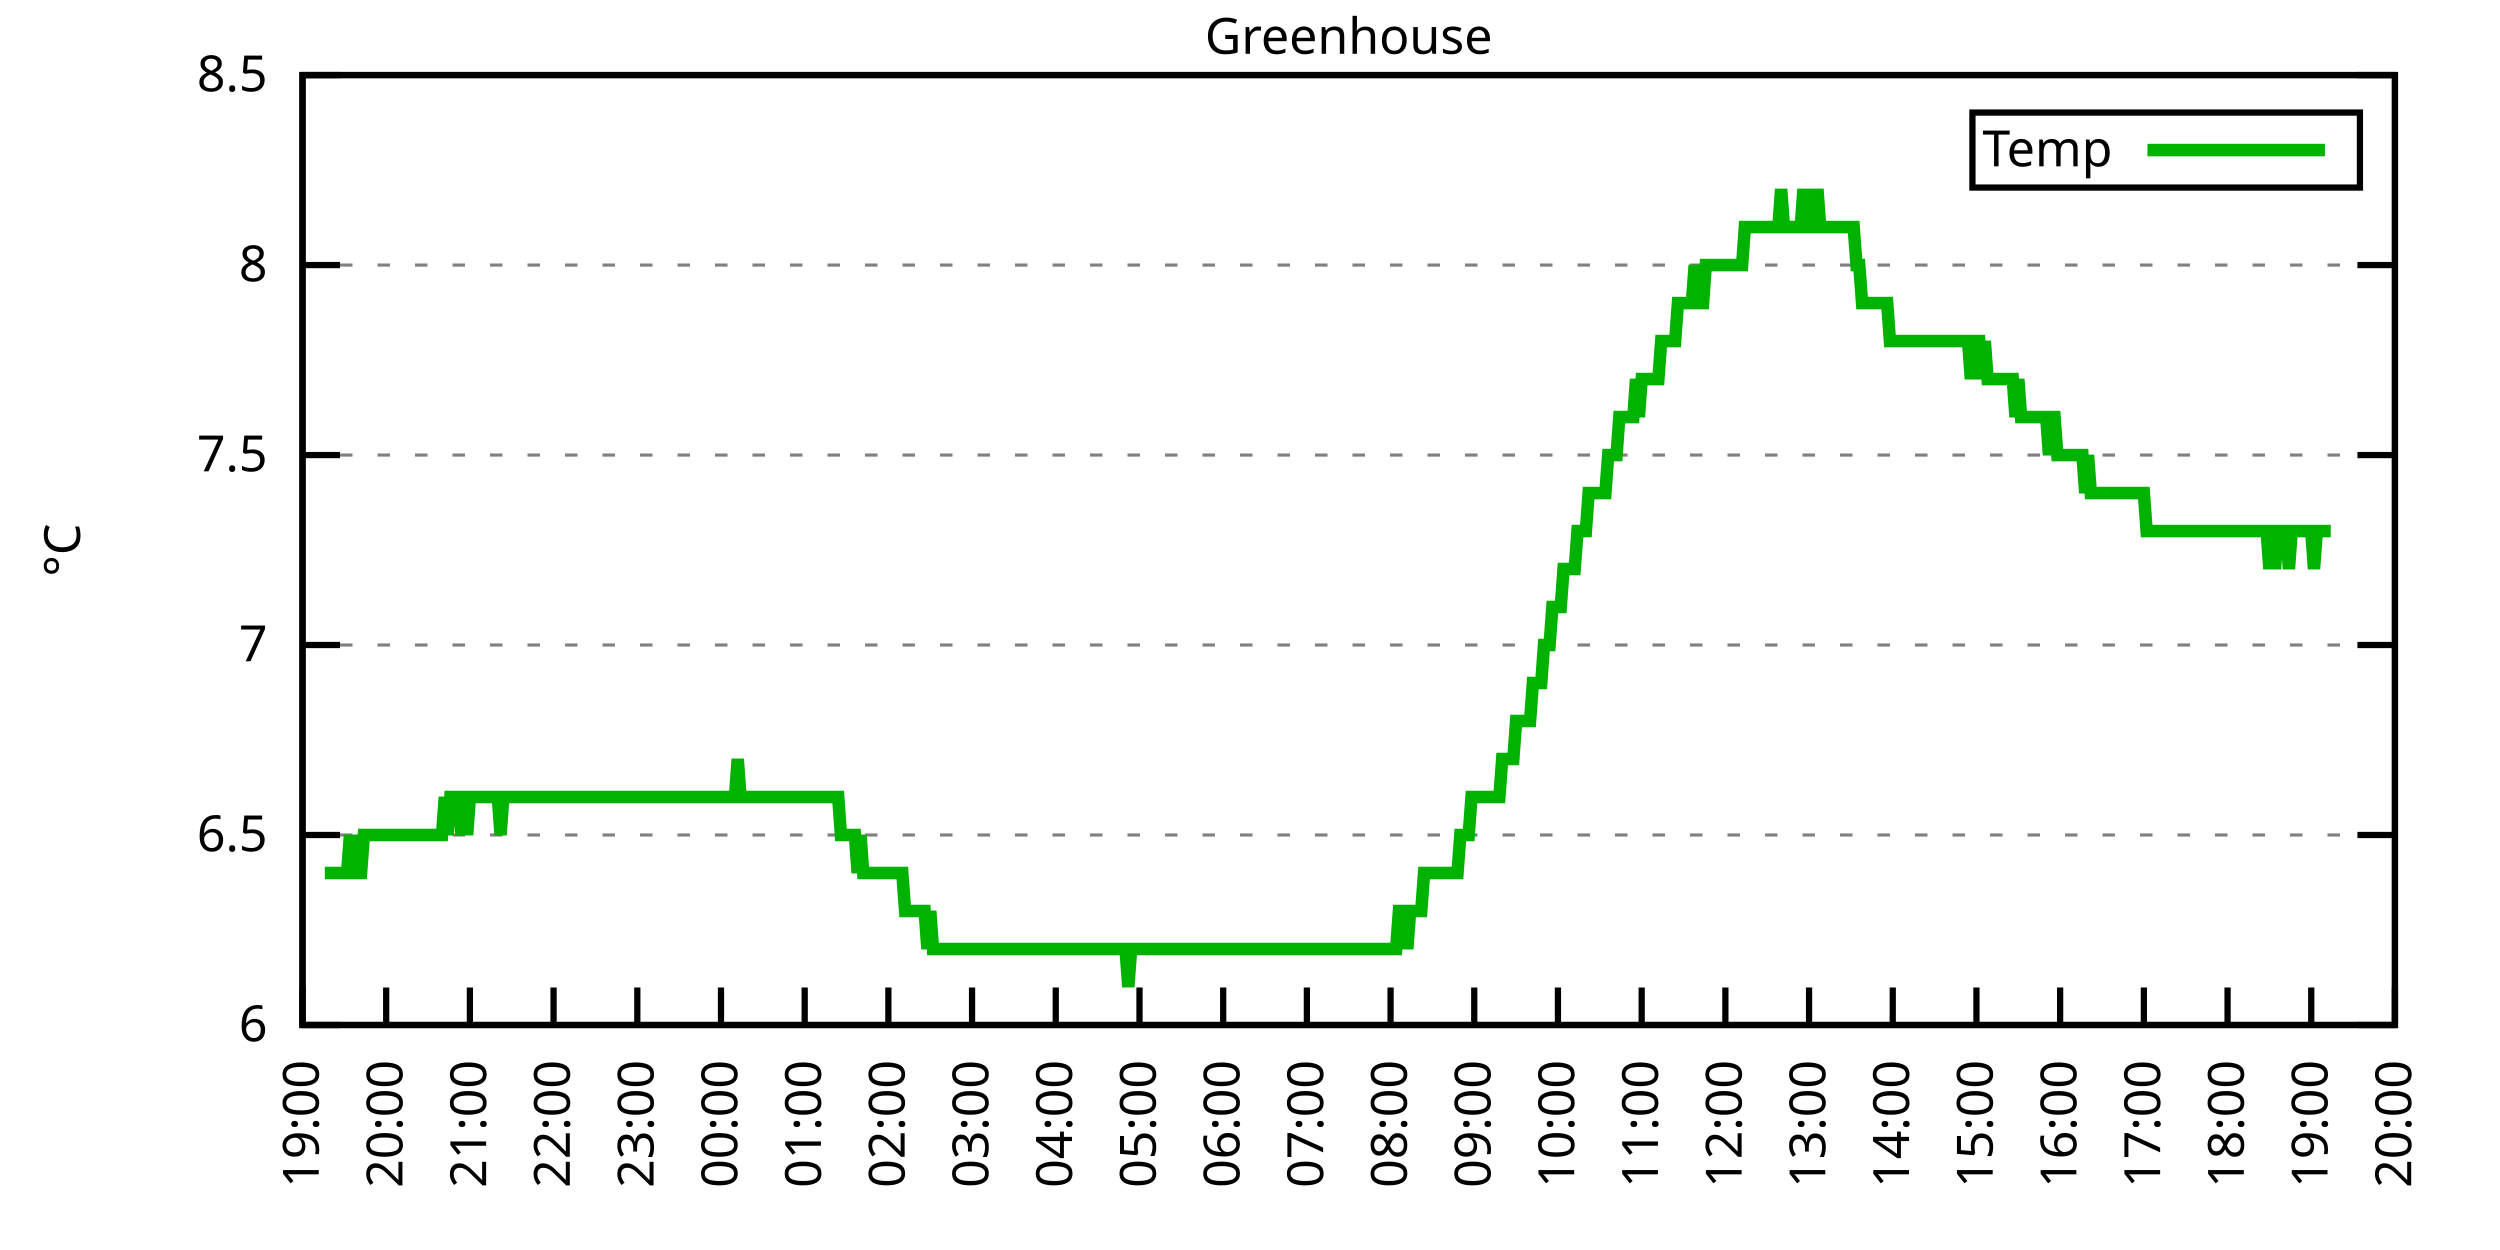
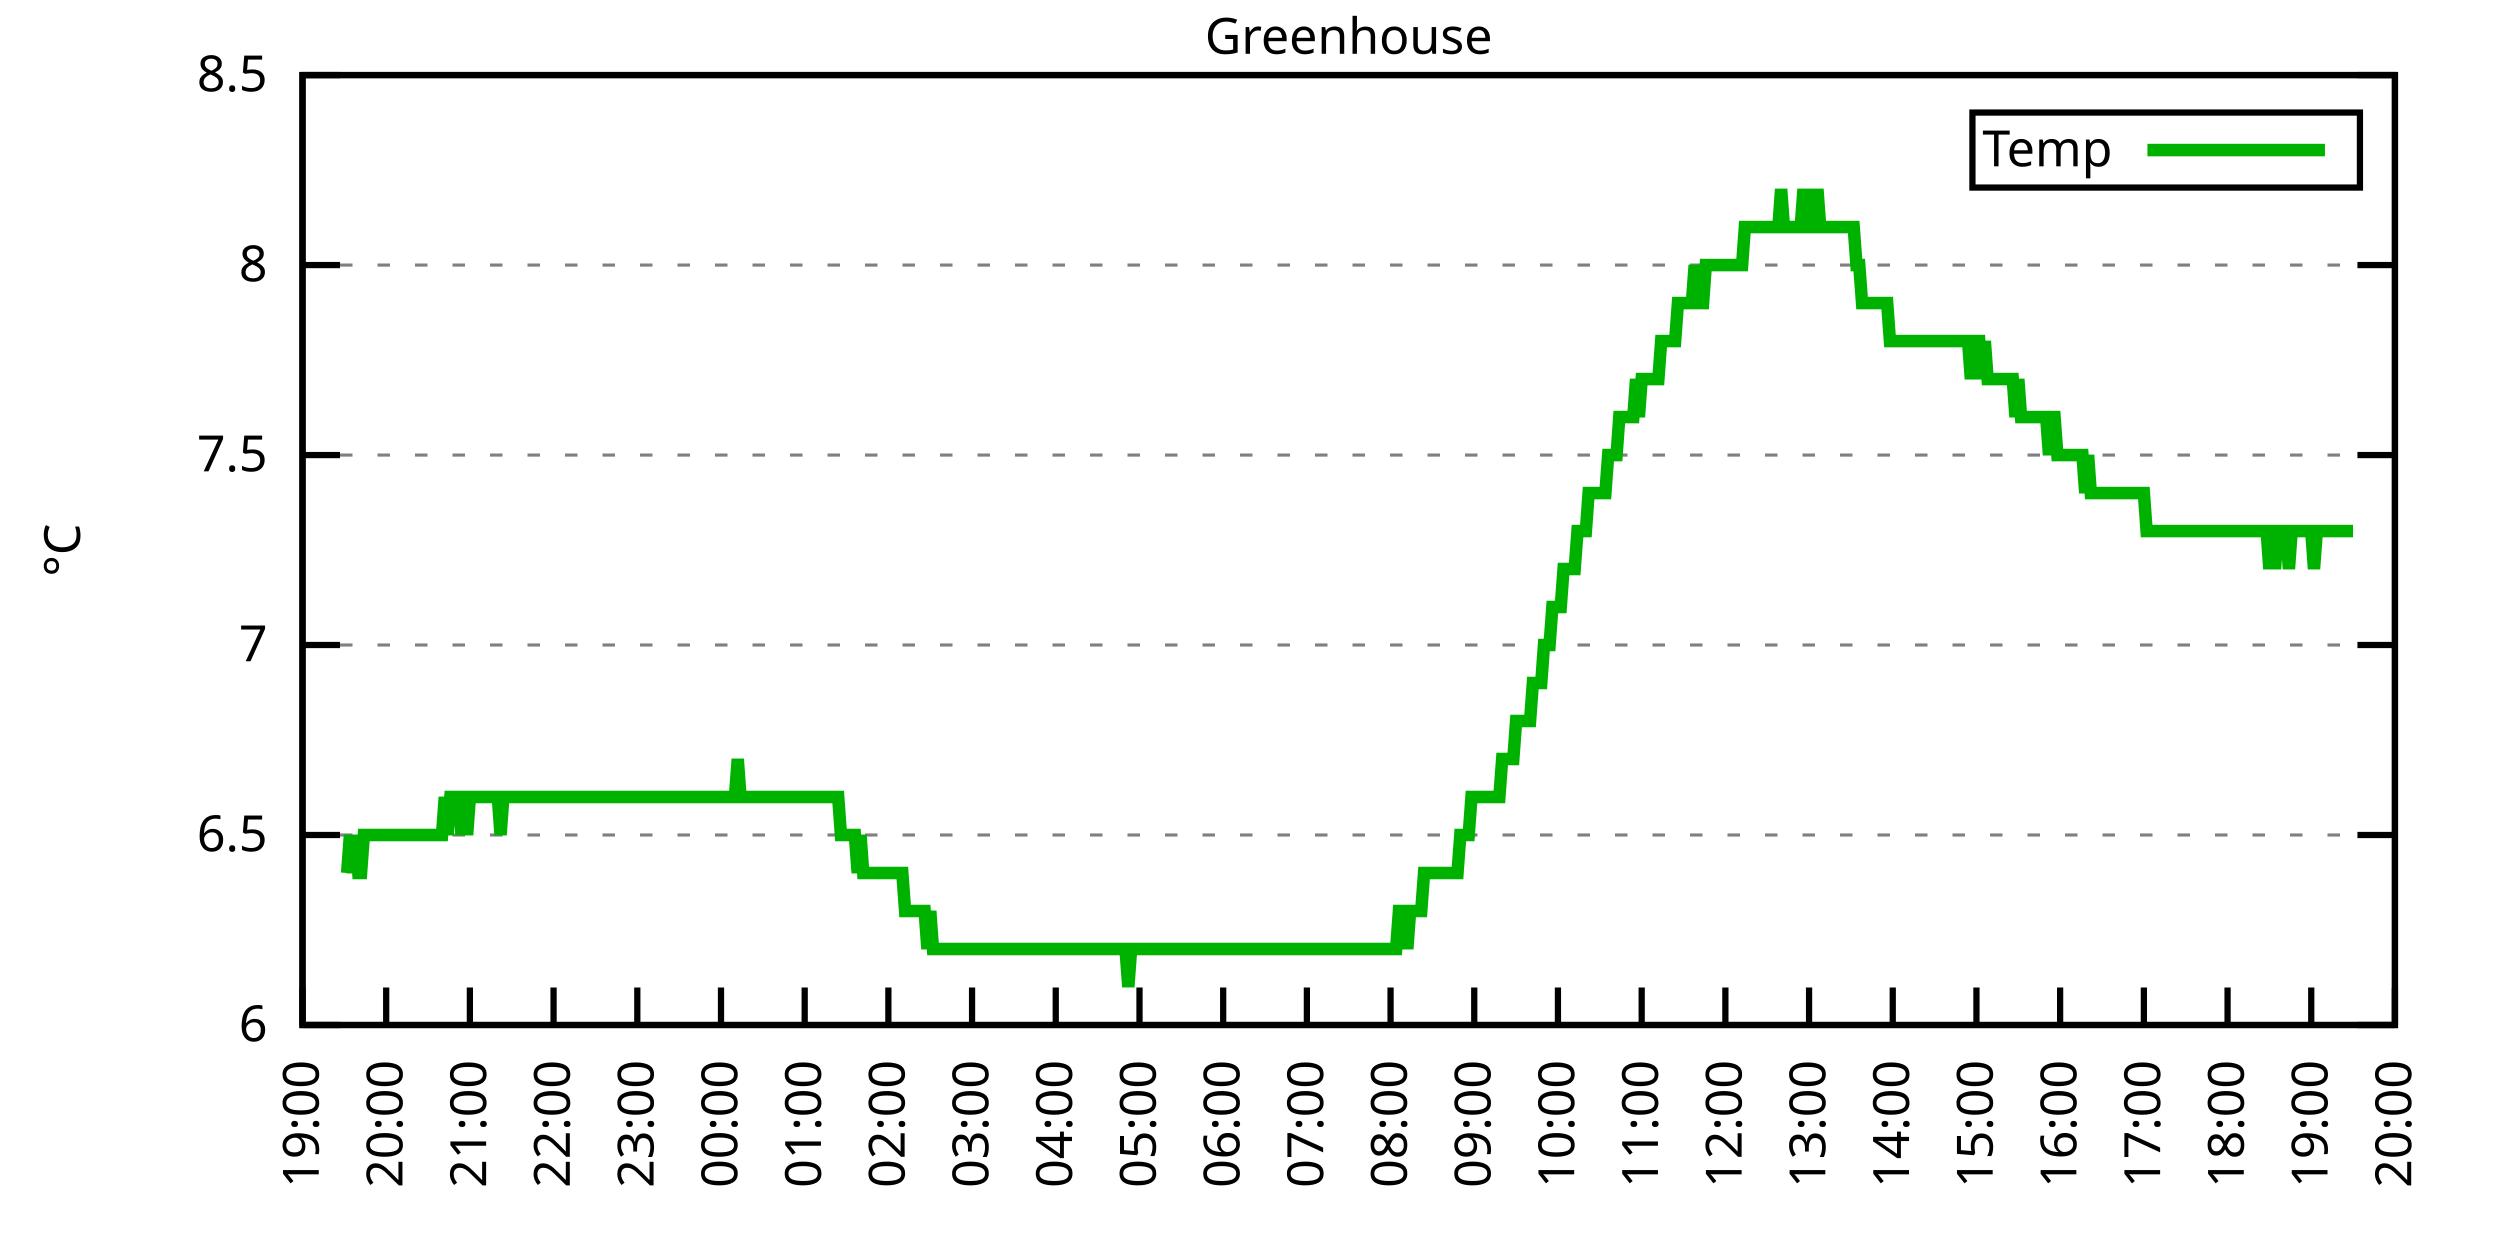
<svg xmlns="http://www.w3.org/2000/svg" xmlns:xlink="http://www.w3.org/1999/xlink" width="400" height="200" viewBox="0 0 400 200">
  <g id="gnuplot_canvas">
    <rect x="0" y="0" width="400" height="200" fill="none" />
    <defs>
      <circle id="gpDot" r="0.5" stroke-width="0.5" stroke="currentColor" />
      <path id="gpPt0" stroke-width="0.333" stroke="currentColor" d="M-1,0 h2 M0,-1 v2" />
      <path id="gpPt1" stroke-width="0.333" stroke="currentColor" d="M-1,-1 L1,1 M1,-1 L-1,1" />
      <path id="gpPt2" stroke-width="0.333" stroke="currentColor" d="M-1,0 L1,0 M0,-1 L0,1 M-1,-1 L1,1 M-1,1 L1,-1" />
      <rect id="gpPt3" stroke-width="0.333" stroke="currentColor" x="-1" y="-1" width="2" height="2" />
      <rect id="gpPt4" stroke-width="0.333" stroke="currentColor" fill="currentColor" x="-1" y="-1" width="2" height="2" />
      <circle id="gpPt5" stroke-width="0.333" stroke="currentColor" cx="0" cy="0" r="1" />
      <use xlink:href="#gpPt5" id="gpPt6" fill="currentColor" stroke="none" />
      <path id="gpPt7" stroke-width="0.333" stroke="currentColor" d="M0,-1.33 L-1.33,0.67 L1.33,0.67 z" />
      <use xlink:href="#gpPt7" id="gpPt8" fill="currentColor" stroke="none" />
      <use xlink:href="#gpPt7" id="gpPt9" stroke="currentColor" transform="rotate(180)" />
      <use xlink:href="#gpPt9" id="gpPt10" fill="currentColor" stroke="none" />
      <use xlink:href="#gpPt3" id="gpPt11" stroke="currentColor" transform="rotate(45)" />
      <use xlink:href="#gpPt11" id="gpPt12" fill="currentColor" stroke="none" />
      <path id="gpPt13" stroke-width="0.333" stroke="currentColor" d="M0,1.330 L1.265,0.411 L0.782,-1.067 L-0.782,-1.076 L-1.265,0.411 z" />
      <use xlink:href="#gpPt13" id="gpPt14" fill="currentColor" stroke="none" />
      <filter id="textbox" filterUnits="objectBoundingBox" x="0" y="0" height="1" width="1">
        <feFlood flood-color="white" flood-opacity="1" result="bgnd" />
        <feComposite in="SourceGraphic" in2="bgnd" operator="atop" />
      </filter>
      <filter id="greybox" filterUnits="objectBoundingBox" x="0" y="0" height="1" width="1">
        <feFlood flood-color="lightgrey" flood-opacity="1" result="grey" />
        <feComposite in="SourceGraphic" in2="grey" operator="atop" />
      </filter>
    </defs>
    <g fill="none" color="white" stroke="currentColor" stroke-width="1.00" stroke-linecap="butt" stroke-linejoin="miter">
</g>
    <g fill="none" color="black" stroke="currentColor" stroke-width="1.00" stroke-linecap="butt" stroke-linejoin="miter">
      <g stroke="none" shape-rendering="crispEdges">
        <polygon fill="rgb(255, 255, 255)" points="48.40,164.00 383.18,164.00 383.18,12.02 48.40,12.02 " />
      </g>
    </g>
    <g fill="none" color="black" stroke="currentColor" stroke-width="1.00" stroke-linecap="butt" stroke-linejoin="miter">
</g>
    <g fill="none" color="black" stroke="black" stroke-width="0.50" stroke-linecap="butt" stroke-linejoin="miter">
</g>
    <g fill="none" color="gray" stroke="currentColor" stroke-width="0.50" stroke-linecap="butt" stroke-linejoin="miter">
      <path stroke="gray" stroke-dasharray="2,4" class="gridline" d="M48.40,164.00 L383.19,164.00  " />
    </g>
    <g fill="none" color="gray" stroke="gray" stroke-width="1.00" stroke-linecap="butt" stroke-linejoin="miter">
</g>
    <g fill="none" color="black" stroke="currentColor" stroke-width="1.00" stroke-linecap="butt" stroke-linejoin="miter">
      <path stroke="black" d="M48.40,164.00 L54.40,164.00 M383.19,164.00 L377.19,164.00  " />
      <g transform="translate(42.80,166.60)" stroke="none" fill="black" font-family="Sans" font-size="8.00" text-anchor="end">
        <text>
          <tspan font-family="Sans"> 6</tspan>
        </text>
      </g>
    </g>
    <g fill="none" color="black" stroke="currentColor" stroke-width="1.00" stroke-linecap="butt" stroke-linejoin="miter">
</g>
    <g fill="none" color="black" stroke="black" stroke-width="0.50" stroke-linecap="butt" stroke-linejoin="miter">
</g>
    <g fill="none" color="gray" stroke="currentColor" stroke-width="0.50" stroke-linecap="butt" stroke-linejoin="miter">
      <path stroke="gray" stroke-dasharray="2,4" class="gridline" d="M48.40,133.60 L383.19,133.60  " />
    </g>
    <g fill="none" color="gray" stroke="gray" stroke-width="1.00" stroke-linecap="butt" stroke-linejoin="miter">
</g>
    <g fill="none" color="black" stroke="currentColor" stroke-width="1.00" stroke-linecap="butt" stroke-linejoin="miter">
      <path stroke="black" d="M48.40,133.60 L54.40,133.60 M383.19,133.60 L377.19,133.60  " />
      <g transform="translate(42.80,136.20)" stroke="none" fill="black" font-family="Sans" font-size="8.00" text-anchor="end">
        <text>
          <tspan font-family="Sans"> 6.5</tspan>
        </text>
      </g>
    </g>
    <g fill="none" color="black" stroke="currentColor" stroke-width="1.00" stroke-linecap="butt" stroke-linejoin="miter">
</g>
    <g fill="none" color="black" stroke="black" stroke-width="0.50" stroke-linecap="butt" stroke-linejoin="miter">
</g>
    <g fill="none" color="gray" stroke="currentColor" stroke-width="0.50" stroke-linecap="butt" stroke-linejoin="miter">
      <path stroke="gray" stroke-dasharray="2,4" class="gridline" d="M48.40,103.20 L383.19,103.20  " />
    </g>
    <g fill="none" color="gray" stroke="gray" stroke-width="1.00" stroke-linecap="butt" stroke-linejoin="miter">
</g>
    <g fill="none" color="black" stroke="currentColor" stroke-width="1.00" stroke-linecap="butt" stroke-linejoin="miter">
      <path stroke="black" d="M48.40,103.20 L54.40,103.20 M383.19,103.20 L377.19,103.20  " />
      <g transform="translate(42.80,105.80)" stroke="none" fill="black" font-family="Sans" font-size="8.00" text-anchor="end">
        <text>
          <tspan font-family="Sans"> 7</tspan>
        </text>
      </g>
    </g>
    <g fill="none" color="black" stroke="currentColor" stroke-width="1.00" stroke-linecap="butt" stroke-linejoin="miter">
</g>
    <g fill="none" color="black" stroke="black" stroke-width="0.50" stroke-linecap="butt" stroke-linejoin="miter">
</g>
    <g fill="none" color="gray" stroke="currentColor" stroke-width="0.50" stroke-linecap="butt" stroke-linejoin="miter">
      <path stroke="gray" stroke-dasharray="2,4" class="gridline" d="M48.40,72.81 L383.19,72.81  " />
    </g>
    <g fill="none" color="gray" stroke="gray" stroke-width="1.00" stroke-linecap="butt" stroke-linejoin="miter">
</g>
    <g fill="none" color="black" stroke="currentColor" stroke-width="1.00" stroke-linecap="butt" stroke-linejoin="miter">
      <path stroke="black" d="M48.40,72.81 L54.40,72.81 M383.19,72.81 L377.19,72.81  " />
      <g transform="translate(42.80,75.41)" stroke="none" fill="black" font-family="Sans" font-size="8.00" text-anchor="end">
        <text>
          <tspan font-family="Sans"> 7.5</tspan>
        </text>
      </g>
    </g>
    <g fill="none" color="black" stroke="currentColor" stroke-width="1.00" stroke-linecap="butt" stroke-linejoin="miter">
</g>
    <g fill="none" color="black" stroke="black" stroke-width="0.50" stroke-linecap="butt" stroke-linejoin="miter">
</g>
    <g fill="none" color="gray" stroke="currentColor" stroke-width="0.50" stroke-linecap="butt" stroke-linejoin="miter">
      <path stroke="gray" stroke-dasharray="2,4" class="gridline" d="M48.40,42.41 L383.19,42.41  " />
    </g>
    <g fill="none" color="gray" stroke="gray" stroke-width="1.00" stroke-linecap="butt" stroke-linejoin="miter">
</g>
    <g fill="none" color="black" stroke="currentColor" stroke-width="1.00" stroke-linecap="butt" stroke-linejoin="miter">
      <path stroke="black" d="M48.40,42.41 L54.40,42.41 M383.19,42.41 L377.19,42.41  " />
      <g transform="translate(42.80,45.01)" stroke="none" fill="black" font-family="Sans" font-size="8.00" text-anchor="end">
        <text>
          <tspan font-family="Sans"> 8</tspan>
        </text>
      </g>
    </g>
    <g fill="none" color="black" stroke="currentColor" stroke-width="1.00" stroke-linecap="butt" stroke-linejoin="miter">
</g>
    <g fill="none" color="black" stroke="black" stroke-width="0.50" stroke-linecap="butt" stroke-linejoin="miter">
</g>
    <g fill="none" color="gray" stroke="currentColor" stroke-width="0.50" stroke-linecap="butt" stroke-linejoin="miter">
      <path stroke="gray" stroke-dasharray="2,4" class="gridline" d="M48.40,12.01 L383.19,12.01  " />
    </g>
    <g fill="none" color="gray" stroke="gray" stroke-width="1.00" stroke-linecap="butt" stroke-linejoin="miter">
</g>
    <g fill="none" color="black" stroke="currentColor" stroke-width="1.00" stroke-linecap="butt" stroke-linejoin="miter">
      <path stroke="black" d="M48.40,12.01 L54.40,12.01 M383.19,12.01 L377.19,12.01  " />
      <g transform="translate(42.80,14.61)" stroke="none" fill="black" font-family="Sans" font-size="8.00" text-anchor="end">
        <text>
          <tspan font-family="Sans"> 8.5</tspan>
        </text>
      </g>
    </g>
    <g fill="none" color="black" stroke="currentColor" stroke-width="1.00" stroke-linecap="butt" stroke-linejoin="miter">
      <path stroke="black" d="M48.40,164.00 L48.40,158.00  " />
      <g transform="translate(51.00,169.60) rotate(270.00)" stroke="none" fill="black" font-family="Sans" font-size="8.00" text-anchor="end">
        <text>
          <tspan font-family="Sans">19:00</tspan>
        </text>
      </g>
    </g>
    <g fill="none" color="black" stroke="currentColor" stroke-width="1.00" stroke-linecap="butt" stroke-linejoin="miter">
      <path stroke="black" d="M61.79,164.00 L61.79,158.00  " />
      <g transform="translate(64.39,169.60) rotate(270.00)" stroke="none" fill="black" font-family="Sans" font-size="8.00" text-anchor="end">
        <text>
          <tspan font-family="Sans">20:00</tspan>
        </text>
      </g>
    </g>
    <g fill="none" color="black" stroke="currentColor" stroke-width="1.00" stroke-linecap="butt" stroke-linejoin="miter">
      <path stroke="black" d="M75.18,164.00 L75.18,158.00  " />
      <g transform="translate(77.78,169.60) rotate(270.00)" stroke="none" fill="black" font-family="Sans" font-size="8.00" text-anchor="end">
        <text>
          <tspan font-family="Sans">21:00</tspan>
        </text>
      </g>
    </g>
    <g fill="none" color="black" stroke="currentColor" stroke-width="1.00" stroke-linecap="butt" stroke-linejoin="miter">
      <path stroke="black" d="M88.57,164.00 L88.57,158.00  " />
      <g transform="translate(91.17,169.60) rotate(270.00)" stroke="none" fill="black" font-family="Sans" font-size="8.00" text-anchor="end">
        <text>
          <tspan font-family="Sans">22:00</tspan>
        </text>
      </g>
    </g>
    <g fill="none" color="black" stroke="currentColor" stroke-width="1.00" stroke-linecap="butt" stroke-linejoin="miter">
      <path stroke="black" d="M101.97,164.00 L101.97,158.00  " />
      <g transform="translate(104.57,169.60) rotate(270.00)" stroke="none" fill="black" font-family="Sans" font-size="8.00" text-anchor="end">
        <text>
          <tspan font-family="Sans">23:00</tspan>
        </text>
      </g>
    </g>
    <g fill="none" color="black" stroke="currentColor" stroke-width="1.00" stroke-linecap="butt" stroke-linejoin="miter">
      <path stroke="black" d="M115.36,164.00 L115.36,158.00  " />
      <g transform="translate(117.96,169.60) rotate(270.00)" stroke="none" fill="black" font-family="Sans" font-size="8.00" text-anchor="end">
        <text>
          <tspan font-family="Sans">00:00</tspan>
        </text>
      </g>
    </g>
    <g fill="none" color="black" stroke="currentColor" stroke-width="1.00" stroke-linecap="butt" stroke-linejoin="miter">
      <path stroke="black" d="M128.75,164.00 L128.75,158.00  " />
      <g transform="translate(131.35,169.60) rotate(270.00)" stroke="none" fill="black" font-family="Sans" font-size="8.00" text-anchor="end">
        <text>
          <tspan font-family="Sans">01:00</tspan>
        </text>
      </g>
    </g>
    <g fill="none" color="black" stroke="currentColor" stroke-width="1.00" stroke-linecap="butt" stroke-linejoin="miter">
      <path stroke="black" d="M142.14,164.00 L142.14,158.00  " />
      <g transform="translate(144.74,169.60) rotate(270.00)" stroke="none" fill="black" font-family="Sans" font-size="8.00" text-anchor="end">
        <text>
          <tspan font-family="Sans">02:00</tspan>
        </text>
      </g>
    </g>
    <g fill="none" color="black" stroke="currentColor" stroke-width="1.00" stroke-linecap="butt" stroke-linejoin="miter">
      <path stroke="black" d="M155.53,164.00 L155.53,158.00  " />
      <g transform="translate(158.13,169.60) rotate(270.00)" stroke="none" fill="black" font-family="Sans" font-size="8.00" text-anchor="end">
        <text>
          <tspan font-family="Sans">03:00</tspan>
        </text>
      </g>
    </g>
    <g fill="none" color="black" stroke="currentColor" stroke-width="1.00" stroke-linecap="butt" stroke-linejoin="miter">
      <path stroke="black" d="M168.92,164.00 L168.92,158.00  " />
      <g transform="translate(171.52,169.60) rotate(270.00)" stroke="none" fill="black" font-family="Sans" font-size="8.00" text-anchor="end">
        <text>
          <tspan font-family="Sans">04:00</tspan>
        </text>
      </g>
    </g>
    <g fill="none" color="black" stroke="currentColor" stroke-width="1.00" stroke-linecap="butt" stroke-linejoin="miter">
      <path stroke="black" d="M182.32,164.00 L182.32,158.00  " />
      <g transform="translate(184.92,169.60) rotate(270.00)" stroke="none" fill="black" font-family="Sans" font-size="8.00" text-anchor="end">
        <text>
          <tspan font-family="Sans">05:00</tspan>
        </text>
      </g>
    </g>
    <g fill="none" color="black" stroke="currentColor" stroke-width="1.00" stroke-linecap="butt" stroke-linejoin="miter">
      <path stroke="black" d="M195.71,164.00 L195.71,158.00  " />
      <g transform="translate(198.31,169.60) rotate(270.00)" stroke="none" fill="black" font-family="Sans" font-size="8.00" text-anchor="end">
        <text>
          <tspan font-family="Sans">06:00</tspan>
        </text>
      </g>
    </g>
    <g fill="none" color="black" stroke="currentColor" stroke-width="1.00" stroke-linecap="butt" stroke-linejoin="miter">
      <path stroke="black" d="M209.10,164.00 L209.10,158.00  " />
      <g transform="translate(211.70,169.60) rotate(270.00)" stroke="none" fill="black" font-family="Sans" font-size="8.00" text-anchor="end">
        <text>
          <tspan font-family="Sans">07:00</tspan>
        </text>
      </g>
    </g>
    <g fill="none" color="black" stroke="currentColor" stroke-width="1.00" stroke-linecap="butt" stroke-linejoin="miter">
      <path stroke="black" d="M222.49,164.00 L222.49,158.00  " />
      <g transform="translate(225.09,169.60) rotate(270.00)" stroke="none" fill="black" font-family="Sans" font-size="8.00" text-anchor="end">
        <text>
          <tspan font-family="Sans">08:00</tspan>
        </text>
      </g>
    </g>
    <g fill="none" color="black" stroke="currentColor" stroke-width="1.00" stroke-linecap="butt" stroke-linejoin="miter">
      <path stroke="black" d="M235.88,164.00 L235.88,158.00  " />
      <g transform="translate(238.48,169.60) rotate(270.00)" stroke="none" fill="black" font-family="Sans" font-size="8.00" text-anchor="end">
        <text>
          <tspan font-family="Sans">09:00</tspan>
        </text>
      </g>
    </g>
    <g fill="none" color="black" stroke="currentColor" stroke-width="1.00" stroke-linecap="butt" stroke-linejoin="miter">
      <path stroke="black" d="M249.27,164.00 L249.27,158.00  " />
      <g transform="translate(251.87,169.60) rotate(270.00)" stroke="none" fill="black" font-family="Sans" font-size="8.00" text-anchor="end">
        <text>
          <tspan font-family="Sans">10:00</tspan>
        </text>
      </g>
    </g>
    <g fill="none" color="black" stroke="currentColor" stroke-width="1.00" stroke-linecap="butt" stroke-linejoin="miter">
      <path stroke="black" d="M262.67,164.00 L262.67,158.00  " />
      <g transform="translate(265.27,169.60) rotate(270.00)" stroke="none" fill="black" font-family="Sans" font-size="8.00" text-anchor="end">
        <text>
          <tspan font-family="Sans">11:00</tspan>
        </text>
      </g>
    </g>
    <g fill="none" color="black" stroke="currentColor" stroke-width="1.00" stroke-linecap="butt" stroke-linejoin="miter">
      <path stroke="black" d="M276.06,164.00 L276.06,158.00  " />
      <g transform="translate(278.66,169.60) rotate(270.00)" stroke="none" fill="black" font-family="Sans" font-size="8.00" text-anchor="end">
        <text>
          <tspan font-family="Sans">12:00</tspan>
        </text>
      </g>
    </g>
    <g fill="none" color="black" stroke="currentColor" stroke-width="1.00" stroke-linecap="butt" stroke-linejoin="miter">
      <path stroke="black" d="M289.45,164.00 L289.45,158.00  " />
      <g transform="translate(292.05,169.60) rotate(270.00)" stroke="none" fill="black" font-family="Sans" font-size="8.00" text-anchor="end">
        <text>
          <tspan font-family="Sans">13:00</tspan>
        </text>
      </g>
    </g>
    <g fill="none" color="black" stroke="currentColor" stroke-width="1.00" stroke-linecap="butt" stroke-linejoin="miter">
      <path stroke="black" d="M302.84,164.00 L302.84,158.00  " />
      <g transform="translate(305.44,169.60) rotate(270.00)" stroke="none" fill="black" font-family="Sans" font-size="8.00" text-anchor="end">
        <text>
          <tspan font-family="Sans">14:00</tspan>
        </text>
      </g>
    </g>
    <g fill="none" color="black" stroke="currentColor" stroke-width="1.00" stroke-linecap="butt" stroke-linejoin="miter">
      <path stroke="black" d="M316.23,164.00 L316.23,158.00  " />
      <g transform="translate(318.83,169.60) rotate(270.00)" stroke="none" fill="black" font-family="Sans" font-size="8.00" text-anchor="end">
        <text>
          <tspan font-family="Sans">15:00</tspan>
        </text>
      </g>
    </g>
    <g fill="none" color="black" stroke="currentColor" stroke-width="1.00" stroke-linecap="butt" stroke-linejoin="miter">
      <path stroke="black" d="M329.62,164.00 L329.62,158.00  " />
      <g transform="translate(332.22,169.60) rotate(270.00)" stroke="none" fill="black" font-family="Sans" font-size="8.00" text-anchor="end">
        <text>
          <tspan font-family="Sans">16:00</tspan>
        </text>
      </g>
    </g>
    <g fill="none" color="black" stroke="currentColor" stroke-width="1.00" stroke-linecap="butt" stroke-linejoin="miter">
      <path stroke="black" d="M343.02,164.00 L343.02,158.00  " />
      <g transform="translate(345.62,169.60) rotate(270.00)" stroke="none" fill="black" font-family="Sans" font-size="8.00" text-anchor="end">
        <text>
          <tspan font-family="Sans">17:00</tspan>
        </text>
      </g>
    </g>
    <g fill="none" color="black" stroke="currentColor" stroke-width="1.00" stroke-linecap="butt" stroke-linejoin="miter">
      <path stroke="black" d="M356.41,164.00 L356.41,158.00  " />
      <g transform="translate(359.01,169.60) rotate(270.00)" stroke="none" fill="black" font-family="Sans" font-size="8.00" text-anchor="end">
        <text>
          <tspan font-family="Sans">18:00</tspan>
        </text>
      </g>
    </g>
    <g fill="none" color="black" stroke="currentColor" stroke-width="1.00" stroke-linecap="butt" stroke-linejoin="miter">
      <path stroke="black" d="M369.80,164.00 L369.80,158.00  " />
      <g transform="translate(372.40,169.60) rotate(270.00)" stroke="none" fill="black" font-family="Sans" font-size="8.00" text-anchor="end">
        <text>
          <tspan font-family="Sans">19:00</tspan>
        </text>
      </g>
    </g>
    <g fill="none" color="black" stroke="currentColor" stroke-width="1.00" stroke-linecap="butt" stroke-linejoin="miter">
      <path stroke="black" d="M383.19,164.00 L383.19,158.00  " />
      <g transform="translate(385.79,169.60) rotate(270.00)" stroke="none" fill="black" font-family="Sans" font-size="8.00" text-anchor="end">
        <text>
          <tspan font-family="Sans">20:00</tspan>
        </text>
      </g>
    </g>
    <g fill="none" color="black" stroke="currentColor" stroke-width="1.00" stroke-linecap="butt" stroke-linejoin="miter">
</g>
    <g fill="none" color="black" stroke="currentColor" stroke-width="1.00" stroke-linecap="butt" stroke-linejoin="miter">
      <path stroke="black" d="M48.40,12.01 L48.40,164.00 L383.19,164.00 L383.19,12.01 L48.40,12.01 Z  " />
    </g>
    <g fill="none" color="black" stroke="currentColor" stroke-width="1.00" stroke-linecap="butt" stroke-linejoin="miter">
</g>
    <g fill="none" color="black" stroke="currentColor" stroke-width="1.00" stroke-linecap="butt" stroke-linejoin="miter">
      <path stroke="black" d="M315.59,30.01 L315.59,18.01 L377.59,18.01 L377.59,30.01 L315.59,30.01 Z  " />
    </g>
    <g id="Greenhouse_plot_1">
      <g fill="none" color="white" stroke="black" stroke-width="2.00" stroke-linecap="butt" stroke-linejoin="miter">
</g>
      <g fill="none" color="black" stroke="currentColor" stroke-width="2.00" stroke-linecap="butt" stroke-linejoin="miter">
        <g transform="translate(337.99,26.61)" stroke="none" fill="black" font-family="Sans" font-size="8.00" text-anchor="end">
          <text>
            <tspan font-family="Sans">Temp</tspan>
          </text>
        </g>
      </g>
      <g fill="none" color="black" stroke="currentColor" stroke-width="2.00" stroke-linecap="butt" stroke-linejoin="miter">
-         <path stroke="rgb(  0, 178,   0)" d="M343.59,24.01 L371.99,24.01 M51.97,139.68 L52.42,139.68 L52.86,139.68 L53.31,139.68 L53.76,139.68 L54.20,139.68   L54.65,139.68 L55.10,139.68 L55.54,139.68 L55.99,133.60 L56.43,139.68 L56.88,133.60 L57.33,139.68 L57.77,139.68   L58.22,133.60 L58.67,133.60 L59.11,133.60 L59.56,133.60 L60.01,133.60 L60.45,133.60 L60.90,133.60 L61.35,133.60   L61.79,133.60 L62.24,133.60 L62.68,133.60 L63.13,133.60 L63.58,133.60 L64.02,133.60 L64.47,133.60 L64.92,133.60   L65.36,133.60 L65.81,133.60 L66.26,133.60 L66.70,133.60 L67.15,133.60 L67.59,133.60 L68.04,133.60 L68.49,133.60   L68.93,133.60 L69.38,133.60 L69.83,133.60 L70.27,133.60 L70.72,133.60 L71.17,127.52 L71.61,133.60 L72.06,127.52   L72.50,127.52 L72.95,127.52 L73.40,127.52 L73.84,133.60 L74.29,127.52 L74.74,133.60 L75.18,127.52 L75.63,127.52   L76.08,127.52 L76.52,127.52 L76.97,127.52 L77.42,127.52 L77.86,127.52 L78.31,127.52 L78.75,127.52 L79.20,127.52   L79.65,127.52 L80.09,133.60 L80.54,127.52 L80.99,127.52 L81.43,127.52 L81.88,127.52 L82.33,127.52 L82.77,127.52   L83.22,127.52 L83.66,127.52 L84.11,127.52 L84.56,127.52 L85.00,127.52 L85.45,127.52 L85.90,127.52 L86.34,127.52   L86.79,127.52 L87.24,127.52 L87.68,127.52 L88.13,127.52 L88.57,127.52 L89.02,127.52 L89.47,127.52 L89.91,127.52   L90.36,127.52 L90.81,127.52 L91.25,127.52 L91.70,127.52 L92.15,127.52 L92.59,127.52 L93.04,127.52 L93.49,127.52   L93.93,127.52 L94.38,127.52 L94.82,127.52 L95.27,127.52 L95.72,127.52 L96.16,127.52 L96.61,127.52 L97.06,127.52   L97.50,127.52 L97.95,127.52 L98.40,127.52 L98.84,127.52 L99.29,127.52 L99.73,127.52 L100.18,127.52 L100.63,127.52   L101.07,127.52 L101.52,127.52 L101.97,127.52 L102.41,127.52 L102.86,127.52 L103.31,127.52 L103.75,127.52 L104.20,127.52   L104.64,127.52 L105.09,127.52 L105.54,127.52 L105.98,127.52 L106.43,127.52 L106.88,127.52 L107.32,127.52 L107.77,127.52   L108.22,127.52 L108.66,127.52 L109.11,127.52 L109.55,127.52 L110.00,127.52 L110.45,127.52 L110.89,127.52 L111.34,127.52   L111.79,127.52 L112.23,127.52 L112.68,127.52 L113.13,127.52 L113.57,127.52 L114.02,127.52 L114.47,127.52 L114.91,127.52   L115.36,127.52 L115.80,127.52 L116.25,127.52 L116.70,127.52 L117.14,127.52 L117.59,127.52 L118.04,121.44 L118.48,127.52   L118.93,127.52 L119.38,127.52 L119.82,127.52 L120.27,127.52 L120.71,127.52 L121.16,127.52 L121.61,127.52 L122.05,127.52   L122.50,127.52 L122.95,127.52 L123.39,127.52 L123.84,127.52 L124.29,127.52 L124.73,127.52 L125.18,127.52 L125.62,127.52   L126.07,127.52 L126.52,127.52 L126.96,127.52 L127.41,127.52 L127.86,127.52 L128.30,127.52 L128.75,127.52 L129.20,127.52   L129.64,127.52 L130.09,127.52 L130.54,127.52 L130.98,127.52 L131.43,127.52 L131.87,127.52 L132.32,127.52 L132.77,127.52   L133.21,127.52 L133.66,127.52 L134.11,127.52 L134.55,133.60 L135.00,133.60 L135.45,133.60 L135.89,133.60 L136.34,133.60   L136.78,133.60 L137.23,139.68 L137.68,133.60 L138.12,139.68 L138.57,139.68 L139.02,139.68 L139.46,139.68 L139.91,139.68   L140.36,139.68 L140.80,139.68 L141.25,139.68 L141.69,139.68 L142.14,139.68 L142.59,139.68 L143.03,139.68 L143.48,139.68   L143.93,139.68 L144.37,139.68 L144.82,145.76 L145.27,145.76 L145.71,145.76 L146.16,145.76 L146.61,145.76 L147.05,145.76   L147.50,145.76 L147.94,145.76 L148.39,151.84 L148.84,145.76 L149.28,151.84 L149.73,151.84 L150.18,151.84 L150.62,151.84   L151.07,151.84 L151.52,151.84 L151.96,151.84 L152.41,151.84 L152.85,151.84 L153.30,151.84 L153.75,151.84 L154.19,151.84   L154.64,151.84 L155.09,151.84 L155.53,151.84 L155.98,151.84 L156.43,151.84 L156.87,151.84 L157.32,151.84 L157.76,151.84   L158.21,151.84 L158.66,151.84 L159.10,151.84 L159.55,151.84 L160.00,151.84 L160.44,151.84 L160.89,151.84 L161.34,151.84   L161.78,151.84 L162.23,151.84 L162.67,151.84 L163.12,151.84 L163.57,151.84 L164.01,151.84 L164.46,151.84 L164.91,151.84   L165.35,151.84 L165.80,151.84 L166.25,151.84 L166.69,151.84 L167.14,151.84 L167.59,151.84 L168.03,151.84 L168.48,151.84   L168.92,151.84 L169.37,151.84 L169.82,151.84 L170.26,151.84 L170.71,151.84 L171.16,151.84 L171.60,151.84 L172.05,151.84   L172.50,151.84 L172.94,151.84 L173.39,151.84 L173.83,151.84 L174.28,151.84 L174.73,151.84 L175.17,151.84 L175.62,151.84   L176.07,151.84 L176.51,151.84 L176.96,151.84 L177.41,151.84 L177.85,151.84 L178.30,151.84 L178.74,151.84 L179.19,151.84   L179.64,151.84 L180.08,151.84 L180.53,157.92 L180.98,151.84 L181.42,151.84 L181.87,151.84 L182.32,151.84 L182.76,151.84   L183.21,151.84 L183.66,151.84 L184.10,151.84 L184.55,151.84 L184.99,151.84 L185.44,151.84 L185.89,151.84 L186.33,151.84   L186.78,151.84 L187.23,151.84 L187.67,151.84 L188.12,151.84 L188.57,151.84 L189.01,151.84 L189.46,151.84 L189.90,151.84   L190.35,151.84 L190.80,151.84 L191.24,151.84 L191.69,151.84 L192.14,151.84 L192.58,151.84 L193.03,151.84 L193.48,151.84   L193.92,151.84 L194.37,151.84 L194.81,151.84 L195.26,151.84 L195.71,151.84 L196.15,151.84 L196.60,151.84 L197.05,151.84   L197.49,151.84 L197.94,151.84 L198.39,151.84 L198.83,151.84 L199.28,151.84 L199.73,151.84 L200.17,151.84 L200.62,151.84   L201.06,151.84 L201.51,151.84 L201.96,151.84 L202.40,151.84 L202.85,151.84 L203.30,151.84 L203.74,151.84 L204.19,151.84   L204.64,151.84 L205.08,151.84 L205.53,151.84 L205.97,151.84 L206.42,151.84 L206.87,151.84 L207.31,151.84 L207.76,151.84   L208.21,151.84 L208.65,151.84 L209.10,151.84 L209.55,151.84 L209.99,151.84 L210.44,151.84 L210.88,151.84 L211.33,151.84   L211.78,151.84 L212.22,151.84 L212.67,151.84 L213.12,151.84 L213.56,151.84 L214.01,151.84 L214.46,151.84 L214.90,151.84   L215.35,151.84 L215.80,151.84 L216.24,151.84 L216.69,151.84 L217.13,151.84 L217.58,151.84 L218.03,151.84 L218.47,151.84   L218.92,151.84 L219.37,151.84 L219.81,151.84 L220.26,151.84 L220.71,151.84 L221.15,151.84 L221.60,151.84 L222.04,151.84   L222.49,151.84 L222.94,151.84 L223.38,151.84 L223.83,145.76 L224.28,145.76 L224.72,145.76 L225.17,151.84 L225.62,145.76   L226.06,145.76 L226.51,145.76 L226.95,145.76 L227.40,145.76 L227.85,139.68 L228.29,139.68 L228.74,139.68 L229.19,139.68   L229.63,139.68 L230.08,139.68 L230.53,139.68 L230.97,139.68 L231.42,139.68 L231.86,139.68 L232.31,139.68 L232.76,139.68   L233.20,139.68 L233.65,133.60 L234.10,133.60 L234.54,133.60 L234.99,133.60 L235.44,127.52 L235.88,127.52 L236.33,127.52   L236.78,127.52 L237.22,127.52 L237.67,127.52 L238.11,127.52 L238.56,127.52 L239.01,127.52 L239.45,127.52 L239.90,127.52   L240.35,121.44 L240.79,121.44 L241.24,121.44 L241.69,121.44 L242.13,121.44 L242.58,115.36 L243.02,115.36 L243.47,115.36   L243.92,115.36 L244.36,115.36 L244.81,115.36 L245.26,109.28 L245.70,109.28 L246.15,109.28 L246.60,109.28 L247.04,103.20   L247.49,103.20 L247.93,103.20 L248.38,97.12 L248.83,97.12 L249.27,97.12 L249.72,97.12 L250.17,91.04 L250.61,91.04   L251.06,91.04 L251.51,91.04 L251.95,91.04 L252.40,84.97 L252.85,84.97 L253.29,84.97 L253.74,84.97 L254.18,78.89   L254.63,78.89 L255.08,78.89 L255.52,78.89 L255.97,78.89 L256.42,78.89 L256.86,78.89 L257.31,72.81 L257.76,72.81   L258.20,72.81 L258.65,72.81 L259.09,66.73 L259.54,66.73 L259.99,66.73 L260.43,66.73 L260.88,66.73 L261.33,66.73   L261.77,60.65 L262.22,66.73 L262.67,60.65 L263.11,60.65 L263.56,60.65 L264.00,60.65 L264.45,60.65 L264.90,60.65   L265.34,60.65 L265.79,54.57 L266.24,54.57 L266.68,54.57 L267.13,54.57 L267.58,54.57 L268.02,54.57 L268.47,48.49   L268.92,48.49 L269.36,48.49 L269.81,48.49 L270.25,48.49 L270.70,48.49 L271.15,42.41 L271.59,48.49 L272.04,48.49   L272.49,48.49 L272.93,42.41 L273.38,42.41 L273.83,42.41 L274.27,42.41 L274.72,42.41 L275.16,42.41 L275.61,42.41   L276.06,42.41 L276.50,42.41 L276.95,42.41 L277.40,42.41 L277.84,42.41 L278.29,42.41 L278.74,42.41 L279.18,36.33   L279.63,36.33 L280.07,36.33 L280.52,36.33 L280.97,36.33 L281.41,36.33 L281.86,36.33 L282.31,36.33 L282.75,36.33   L283.20,36.33 L283.65,36.33 L284.09,36.33 L284.54,36.33 L284.98,30.25 L285.43,36.33 L285.88,36.33 L286.32,36.33   L286.77,36.33 L287.22,36.33 L287.66,36.33 L288.11,36.33 L288.56,30.25 L289.00,36.33 L289.45,30.25 L289.90,36.33   L290.34,36.33 L290.79,30.25 L291.23,36.33 L291.68,36.33 L292.13,36.33 L292.57,36.33 L293.02,36.33 L293.47,36.33   L293.91,36.33 L294.36,36.33 L294.81,36.33 L295.25,36.33 L295.70,36.33 L296.14,36.33 L296.59,36.33 L297.04,42.41   L297.48,42.41 L297.93,48.49 L298.38,48.49 L298.82,48.49 L299.27,48.49 L299.72,48.49 L300.16,48.49 L300.61,48.49   L301.05,48.49 L301.50,48.49 L301.95,48.49 L302.39,54.57 L302.84,54.57 L303.29,54.57 L303.73,54.57 L304.18,54.57   L304.63,54.57 L305.07,54.57 L305.52,54.57 L305.97,54.57 L306.41,54.57 L306.86,54.57 L307.30,54.57 L307.75,54.57   L308.20,54.57 L308.64,54.57 L309.09,54.57 L309.54,54.57 L309.98,54.57 L310.43,54.57 L310.88,54.57 L311.32,54.57   L311.77,54.57 L312.21,54.57 L312.66,54.57 L313.11,54.57 L313.55,54.57 L314.00,54.57 L314.45,54.57 L314.89,54.57   L315.34,60.65 L315.79,54.57 L316.23,54.57 L316.68,54.57 L317.12,60.65 L317.57,54.57 L318.02,60.65 L318.46,60.65   L318.91,60.65 L319.36,60.65 L319.80,60.65 L320.25,60.65 L320.70,60.65 L321.14,60.65 L321.59,60.65 L322.04,60.65   L322.48,66.73 L322.93,60.65 L323.37,66.73 L323.82,66.73 L324.27,66.73 L324.71,66.73 L325.16,66.73 L325.61,66.73   L326.05,66.73 L326.50,66.73 L326.95,66.73 L327.39,66.73 L327.84,72.81 L328.28,66.73 L328.73,66.73 L329.18,72.81   L329.62,72.81 L330.07,72.81 L330.52,72.81 L330.96,72.81 L331.41,72.81 L331.86,72.81 L332.30,72.81 L332.75,72.81   L333.19,72.81 L333.64,78.89 L334.09,72.81 L334.53,78.89 L334.98,78.89 L335.43,78.89 L335.87,78.89 L336.32,78.89   L336.77,78.89 L337.21,78.89 L337.66,78.89 L338.10,78.89 L338.55,78.89 L339.00,78.89 L339.44,78.89 L339.89,78.89   L340.34,78.89 L340.78,78.89 L341.23,78.89 L341.68,78.89 L342.12,78.89 L342.57,78.89 L343.02,78.89 L343.46,84.97   L343.91,84.97 L344.35,84.97 L344.80,84.97 L345.25,84.97 L345.69,84.97 L346.14,84.97 L346.59,84.97 L347.03,84.97   L347.48,84.97 L347.93,84.97 L348.37,84.97 L348.82,84.97 L349.26,84.97 L349.71,84.97 L350.16,84.97 L350.60,84.97   L351.05,84.97 L351.50,84.97 L351.94,84.97 L352.39,84.97 L352.84,84.97 L353.28,84.97 L353.73,84.97 L354.17,84.97   L354.62,84.97 L355.07,84.97 L355.51,84.97 L355.96,84.97 L356.41,84.97 L356.85,84.97 L357.30,84.97 L357.75,84.97   L358.19,84.97 L358.64,84.97 L359.09,84.97 L359.53,84.97 L359.98,84.97 L360.42,84.97 L360.87,84.97 L361.32,84.97   L361.76,84.97 L362.21,84.97 L362.66,84.97 L363.10,91.04 L363.55,84.97 L364.00,91.04 L364.44,84.97 L364.89,84.97   L365.33,84.97 L365.78,84.97 L366.23,91.04 L366.67,84.97 L367.12,84.97 L367.57,84.97 L368.01,84.97 L368.46,84.97   L368.91,84.97 L369.35,84.97 L369.80,84.97 L370.24,91.04 L370.69,84.97 L371.14,84.97 L371.58,84.97 L372.03,84.97   L372.48,84.97 L372.92,84.97  " />
+         <path stroke="rgb(  0, 178,   0)" d="M343.59,24.01 L371.99,24.01 M55.54,139.68 L55.99,133.60 L56.43,139.68 L56.88,133.60 L57.33,139.68 L57.77,139.68   L58.22,133.60 L58.67,133.60 L59.11,133.60 L59.56,133.60 L60.01,133.60 L60.45,133.60 L60.90,133.60 L61.35,133.60   L61.79,133.60 L62.24,133.60 L62.68,133.60 L63.13,133.60 L63.58,133.60 L64.02,133.60 L64.47,133.60 L64.92,133.60   L65.36,133.60 L65.81,133.60 L66.26,133.60 L66.70,133.60 L67.15,133.60 L67.59,133.60 L68.04,133.60 L68.49,133.60   L68.93,133.60 L69.38,133.60 L69.83,133.60 L70.27,133.60 L70.72,133.60 L71.17,127.52 L71.61,133.60 L72.06,127.52   L72.50,127.52 L72.95,127.52 L73.40,127.52 L73.84,133.60 L74.29,127.52 L74.74,133.60 L75.18,127.52 L75.63,127.52   L76.08,127.52 L76.52,127.52 L76.97,127.52 L77.42,127.52 L77.86,127.52 L78.31,127.52 L78.75,127.52 L79.20,127.52   L79.65,127.52 L80.09,133.60 L80.54,127.52 L80.99,127.52 L81.43,127.52 L81.88,127.52 L82.33,127.52 L82.77,127.52   L83.22,127.52 L83.66,127.52 L84.11,127.52 L84.56,127.52 L85.00,127.52 L85.45,127.52 L85.90,127.52 L86.34,127.52   L86.79,127.52 L87.24,127.52 L87.68,127.52 L88.13,127.52 L88.57,127.52 L89.02,127.52 L89.47,127.52 L89.91,127.52   L90.36,127.52 L90.81,127.52 L91.25,127.52 L91.70,127.52 L92.15,127.52 L92.59,127.52 L93.04,127.52 L93.49,127.52   L93.93,127.52 L94.38,127.52 L94.82,127.52 L95.27,127.52 L95.72,127.52 L96.16,127.52 L96.61,127.52 L97.06,127.52   L97.50,127.52 L97.95,127.52 L98.40,127.52 L98.84,127.52 L99.29,127.52 L99.73,127.52 L100.18,127.52 L100.63,127.52   L101.07,127.52 L101.52,127.52 L101.97,127.52 L102.41,127.52 L102.86,127.52 L103.31,127.52 L103.75,127.52 L104.20,127.52   L104.64,127.52 L105.09,127.52 L105.54,127.52 L105.98,127.52 L106.43,127.52 L106.88,127.52 L107.32,127.52 L107.77,127.52   L108.22,127.52 L108.66,127.52 L109.11,127.52 L109.55,127.52 L110.00,127.52 L110.45,127.52 L110.89,127.52 L111.34,127.52   L111.79,127.52 L112.23,127.52 L112.68,127.52 L113.13,127.52 L113.57,127.52 L114.02,127.52 L114.47,127.52 L114.91,127.52   L115.36,127.52 L115.80,127.52 L116.25,127.52 L116.70,127.52 L117.14,127.52 L117.59,127.52 L118.04,121.44 L118.48,127.52   L118.93,127.52 L119.38,127.52 L119.82,127.52 L120.27,127.52 L120.71,127.52 L121.16,127.52 L121.61,127.52 L122.05,127.52   L122.50,127.52 L122.95,127.52 L123.39,127.52 L123.84,127.52 L124.29,127.52 L124.73,127.52 L125.18,127.52 L125.62,127.52   L126.07,127.52 L126.52,127.52 L126.96,127.52 L127.41,127.52 L127.86,127.52 L128.30,127.52 L128.75,127.52 L129.20,127.52   L129.64,127.52 L130.09,127.52 L130.54,127.52 L130.98,127.52 L131.43,127.52 L131.87,127.52 L132.32,127.52 L132.77,127.52   L133.21,127.52 L133.66,127.52 L134.11,127.52 L134.55,133.60 L135.00,133.60 L135.45,133.60 L135.89,133.60 L136.34,133.60   L136.78,133.60 L137.23,139.68 L137.68,133.60 L138.12,139.68 L138.57,139.68 L139.02,139.68 L139.46,139.68 L139.91,139.68   L140.36,139.68 L140.80,139.68 L141.25,139.68 L141.69,139.68 L142.14,139.68 L142.59,139.68 L143.03,139.68 L143.48,139.68   L143.93,139.68 L144.37,139.68 L144.82,145.76 L145.27,145.76 L145.71,145.76 L146.16,145.76 L146.61,145.76 L147.05,145.76   L147.50,145.76 L147.94,145.76 L148.39,151.84 L148.84,145.76 L149.28,151.84 L149.73,151.84 L150.18,151.84 L150.62,151.84   L151.07,151.84 L151.52,151.84 L151.96,151.84 L152.41,151.84 L152.85,151.84 L153.30,151.84 L153.75,151.84 L154.19,151.84   L154.64,151.84 L155.09,151.84 L155.53,151.84 L155.98,151.84 L156.43,151.84 L156.87,151.84 L157.32,151.84 L157.76,151.84   L158.21,151.84 L158.66,151.84 L159.10,151.84 L159.55,151.84 L160.00,151.84 L160.44,151.84 L160.89,151.84 L161.34,151.84   L161.78,151.84 L162.23,151.84 L162.67,151.84 L163.12,151.84 L163.57,151.84 L164.01,151.84 L164.46,151.84 L164.91,151.84   L165.35,151.84 L165.80,151.84 L166.25,151.84 L166.69,151.84 L167.14,151.84 L167.59,151.84 L168.03,151.84 L168.48,151.84   L168.92,151.84 L169.37,151.84 L169.82,151.84 L170.26,151.84 L170.71,151.84 L171.16,151.84 L171.60,151.84 L172.05,151.84   L172.50,151.84 L172.94,151.84 L173.39,151.84 L173.83,151.84 L174.28,151.84 L174.73,151.84 L175.17,151.84 L175.62,151.84   L176.07,151.84 L176.51,151.84 L176.96,151.84 L177.41,151.84 L177.85,151.84 L178.30,151.84 L178.74,151.84 L179.19,151.84   L179.64,151.84 L180.08,151.84 L180.53,157.92 L180.98,151.84 L181.42,151.84 L181.87,151.84 L182.32,151.84 L182.76,151.84   L183.21,151.84 L183.66,151.84 L184.10,151.84 L184.55,151.84 L184.99,151.84 L185.44,151.84 L185.89,151.84 L186.33,151.84   L186.78,151.84 L187.23,151.84 L187.67,151.84 L188.12,151.84 L188.57,151.84 L189.01,151.84 L189.46,151.84 L189.90,151.84   L190.35,151.84 L190.80,151.84 L191.24,151.84 L191.69,151.84 L192.14,151.84 L192.58,151.84 L193.03,151.84 L193.48,151.84   L193.92,151.84 L194.37,151.84 L194.81,151.84 L195.26,151.84 L195.71,151.84 L196.15,151.84 L196.60,151.84 L197.05,151.84   L197.49,151.84 L197.94,151.84 L198.39,151.84 L198.83,151.84 L199.28,151.84 L199.73,151.84 L200.17,151.84 L200.62,151.84   L201.06,151.84 L201.51,151.84 L201.96,151.84 L202.40,151.84 L202.85,151.84 L203.30,151.84 L203.74,151.84 L204.19,151.84   L204.64,151.84 L205.08,151.84 L205.53,151.84 L205.97,151.84 L206.42,151.84 L206.87,151.84 L207.31,151.84 L207.76,151.84   L208.21,151.84 L208.65,151.84 L209.10,151.84 L209.55,151.84 L209.99,151.84 L210.44,151.84 L210.88,151.84 L211.33,151.84   L211.78,151.84 L212.22,151.84 L212.67,151.84 L213.12,151.84 L213.56,151.84 L214.01,151.84 L214.46,151.84 L214.90,151.84   L215.35,151.84 L215.80,151.84 L216.24,151.84 L216.69,151.84 L217.13,151.84 L217.58,151.84 L218.03,151.84 L218.47,151.84   L218.92,151.84 L219.37,151.84 L219.81,151.84 L220.26,151.84 L220.71,151.84 L221.15,151.84 L221.60,151.84 L222.04,151.84   L222.49,151.84 L222.94,151.84 L223.38,151.84 L223.83,145.76 L224.28,145.76 L224.72,145.76 L225.17,151.84 L225.62,145.76   L226.06,145.76 L226.51,145.76 L226.95,145.76 L227.40,145.76 L227.85,139.68 L228.29,139.68 L228.74,139.68 L229.19,139.68   L229.63,139.68 L230.08,139.68 L230.53,139.68 L230.97,139.68 L231.42,139.68 L231.86,139.68 L232.31,139.68 L232.76,139.68   L233.20,139.68 L233.65,133.60 L234.10,133.60 L234.54,133.60 L234.99,133.60 L235.44,127.52 L235.88,127.52 L236.33,127.52   L236.78,127.52 L237.22,127.52 L237.67,127.52 L238.11,127.52 L238.56,127.52 L239.01,127.52 L239.45,127.52 L239.90,127.52   L240.35,121.44 L240.79,121.44 L241.24,121.44 L241.69,121.44 L242.13,121.44 L242.58,115.36 L243.02,115.36 L243.47,115.36   L243.92,115.36 L244.36,115.36 L244.81,115.36 L245.26,109.28 L245.70,109.28 L246.15,109.28 L246.60,109.28 L247.04,103.20   L247.49,103.20 L247.93,103.20 L248.38,97.12 L248.83,97.12 L249.27,97.12 L249.72,97.12 L250.17,91.04 L250.61,91.04   L251.06,91.04 L251.51,91.04 L251.95,91.04 L252.40,84.97 L252.85,84.97 L253.29,84.97 L253.74,84.97 L254.18,78.89   L254.63,78.89 L255.08,78.89 L255.52,78.89 L255.97,78.89 L256.42,78.89 L256.86,78.89 L257.31,72.81 L257.76,72.81   L258.20,72.81 L258.65,72.81 L259.09,66.73 L259.54,66.73 L259.99,66.73 L260.43,66.73 L260.88,66.73 L261.33,66.73   L261.77,60.65 L262.22,66.73 L262.67,60.65 L263.11,60.65 L263.56,60.65 L264.00,60.65 L264.45,60.65 L264.90,60.65   L265.34,60.65 L265.79,54.57 L266.24,54.57 L266.68,54.57 L267.13,54.57 L267.58,54.57 L268.02,54.57 L268.47,48.49   L268.92,48.49 L269.36,48.49 L269.81,48.49 L270.25,48.49 L270.70,48.49 L271.15,42.41 L271.59,48.49 L272.04,48.49   L272.49,48.49 L272.93,42.41 L273.38,42.41 L273.83,42.41 L274.27,42.41 L274.72,42.41 L275.16,42.41 L275.61,42.41   L276.06,42.41 L276.50,42.41 L276.95,42.41 L277.40,42.41 L277.84,42.41 L278.29,42.41 L278.74,42.41 L279.18,36.33   L279.63,36.33 L280.07,36.33 L280.52,36.33 L280.97,36.33 L281.41,36.33 L281.86,36.33 L282.31,36.33 L282.75,36.33   L283.20,36.33 L283.65,36.33 L284.09,36.33 L284.54,36.33 L284.98,30.25 L285.43,36.33 L285.88,36.33 L286.32,36.33   L286.77,36.33 L287.22,36.33 L287.66,36.33 L288.11,36.33 L288.56,30.25 L289.00,36.33 L289.45,30.25 L289.90,36.33   L290.34,36.33 L290.79,30.25 L291.23,36.33 L291.68,36.33 L292.13,36.33 L292.57,36.33 L293.02,36.33 L293.47,36.33   L293.91,36.33 L294.36,36.33 L294.81,36.33 L295.25,36.33 L295.70,36.33 L296.14,36.33 L296.59,36.33 L297.04,42.41   L297.48,42.41 L297.93,48.49 L298.38,48.49 L298.82,48.49 L299.27,48.49 L299.72,48.49 L300.16,48.49 L300.61,48.49   L301.05,48.49 L301.50,48.49 L301.95,48.49 L302.39,54.57 L302.84,54.57 L303.29,54.57 L303.73,54.57 L304.18,54.57   L304.63,54.57 L305.07,54.57 L305.52,54.57 L305.97,54.57 L306.41,54.57 L306.86,54.57 L307.30,54.57 L307.75,54.57   L308.20,54.57 L308.64,54.57 L309.09,54.57 L309.54,54.57 L309.98,54.57 L310.43,54.57 L310.88,54.57 L311.32,54.57   L311.77,54.57 L312.21,54.57 L312.66,54.57 L313.11,54.57 L313.55,54.57 L314.00,54.57 L314.45,54.57 L314.89,54.57   L315.34,60.65 L315.79,54.57 L316.23,54.57 L316.68,54.57 L317.12,60.65 L317.57,54.57 L318.02,60.65 L318.46,60.65   L318.91,60.65 L319.36,60.65 L319.80,60.65 L320.25,60.65 L320.70,60.65 L321.14,60.65 L321.59,60.65 L322.04,60.65   L322.48,66.73 L322.93,60.65 L323.37,66.73 L323.82,66.73 L324.27,66.73 L324.71,66.73 L325.16,66.73 L325.61,66.73   L326.05,66.73 L326.50,66.73 L326.95,66.73 L327.39,66.73 L327.84,72.81 L328.28,66.73 L328.73,66.73 L329.18,72.81   L329.62,72.81 L330.07,72.81 L330.52,72.81 L330.96,72.81 L331.41,72.81 L331.86,72.81 L332.30,72.81 L332.75,72.81   L333.19,72.81 L333.64,78.89 L334.09,72.81 L334.53,78.89 L334.98,78.89 L335.43,78.89 L335.87,78.89 L336.32,78.89   L336.77,78.89 L337.21,78.89 L337.66,78.89 L338.10,78.89 L338.55,78.89 L339.00,78.89 L339.44,78.89 L339.89,78.89   L340.34,78.89 L340.78,78.89 L341.23,78.89 L341.68,78.89 L342.12,78.89 L342.57,78.89 L343.02,78.89 L343.46,84.97   L343.91,84.97 L344.35,84.97 L344.80,84.97 L345.25,84.97 L345.69,84.97 L346.14,84.97 L346.59,84.97 L347.03,84.97   L347.48,84.97 L347.93,84.97 L348.37,84.97 L348.82,84.97 L349.26,84.97 L349.71,84.97 L350.16,84.97 L350.60,84.97   L351.05,84.97 L351.50,84.97 L351.94,84.97 L352.39,84.97 L352.84,84.97 L353.28,84.97 L353.73,84.97 L354.17,84.97   L354.62,84.97 L355.07,84.97 L355.51,84.97 L355.96,84.97 L356.41,84.97 L356.85,84.97 L357.30,84.97 L357.75,84.97   L358.19,84.97 L358.64,84.97 L359.09,84.97 L359.53,84.97 L359.98,84.97 L360.42,84.97 L360.87,84.97 L361.32,84.97   L361.76,84.97 L362.21,84.97 L362.66,84.97 L363.10,91.04 L363.55,84.97 L364.00,91.04 L364.44,84.97 L364.89,84.97   L365.33,84.97 L365.78,84.97 L366.23,91.04 L366.67,84.97 L367.12,84.97 L367.57,84.97 L368.01,84.97 L368.46,84.97   L368.91,84.97 L369.35,84.97 L369.80,84.97 L370.24,91.04 L370.69,84.97 L371.14,84.97 L371.58,84.97 L372.03,84.97   L372.48,84.97 L372.92,84.97 L373.37,84.97 L373.82,84.97 L374.26,84.97 L374.71,84.97 L375.16,84.97 L375.60,84.97   L376.05,84.97 L376.49,84.97  " />
      </g>
    </g>
    <g fill="none" color="black" stroke="currentColor" stroke-width="2.00" stroke-linecap="butt" stroke-linejoin="miter">
</g>
    <g fill="none" color="black" stroke="black" stroke-width="1.00" stroke-linecap="butt" stroke-linejoin="miter">
</g>
    <g fill="none" color="black" stroke="currentColor" stroke-width="1.00" stroke-linecap="butt" stroke-linejoin="miter">
      <path stroke="black" d="M48.40,12.01 L48.40,164.00 L383.19,164.00 L383.19,12.01 L48.40,12.01 Z  " />
      <g transform="translate(12.80,88.01) rotate(270.00)" stroke="none" fill="black" font-family="Sans" font-size="8.00" text-anchor="middle">
        <text>
          <tspan font-family="Sans">°C</tspan>
        </text>
      </g>
    </g>
    <g fill="none" color="black" stroke="currentColor" stroke-width="1.00" stroke-linecap="butt" stroke-linejoin="miter">
</g>
    <g fill="none" color="black" stroke="currentColor" stroke-width="1.00" stroke-linecap="butt" stroke-linejoin="miter">
      <g transform="translate(215.79,8.61)" stroke="none" fill="black" font-family="Sans" font-size="8.00" text-anchor="middle">
        <text>
          <tspan font-family="Sans">Greenhouse</tspan>
        </text>
      </g>
    </g>
    <g fill="none" color="black" stroke="currentColor" stroke-width="1.00" stroke-linecap="butt" stroke-linejoin="miter">
</g>
  </g>
</svg>
